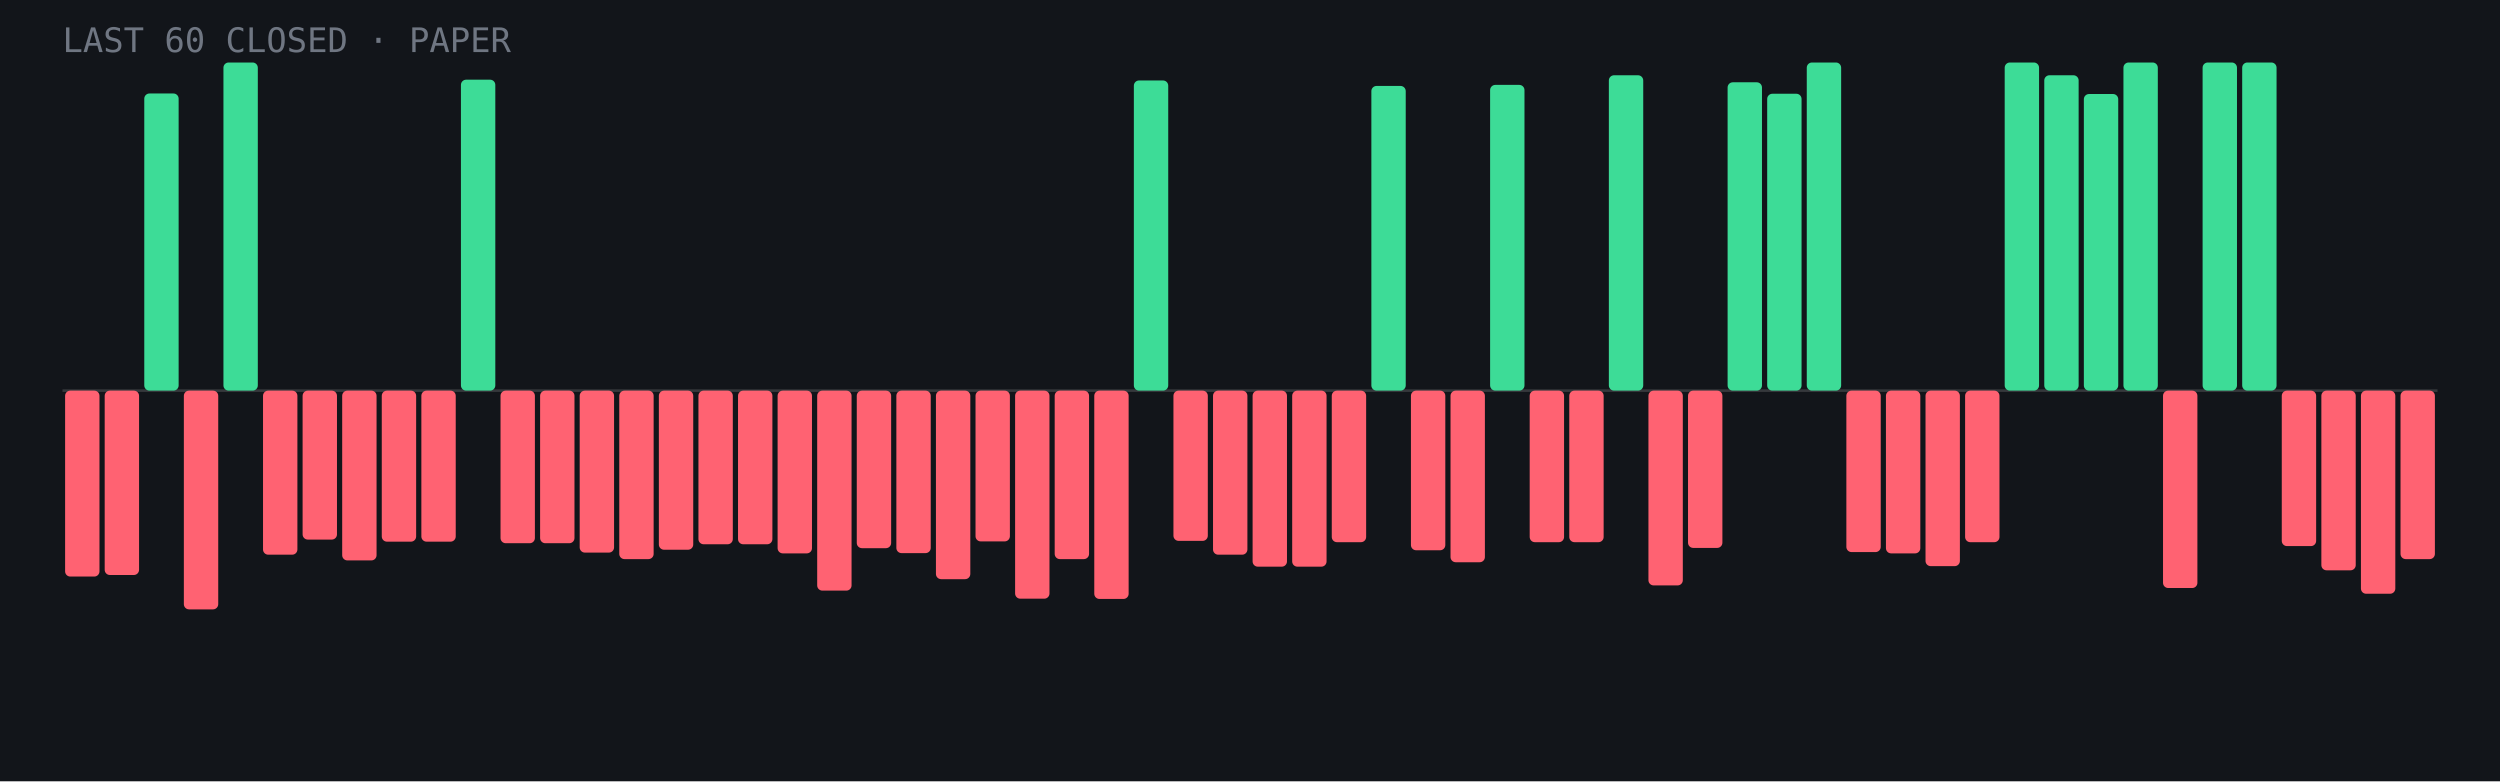
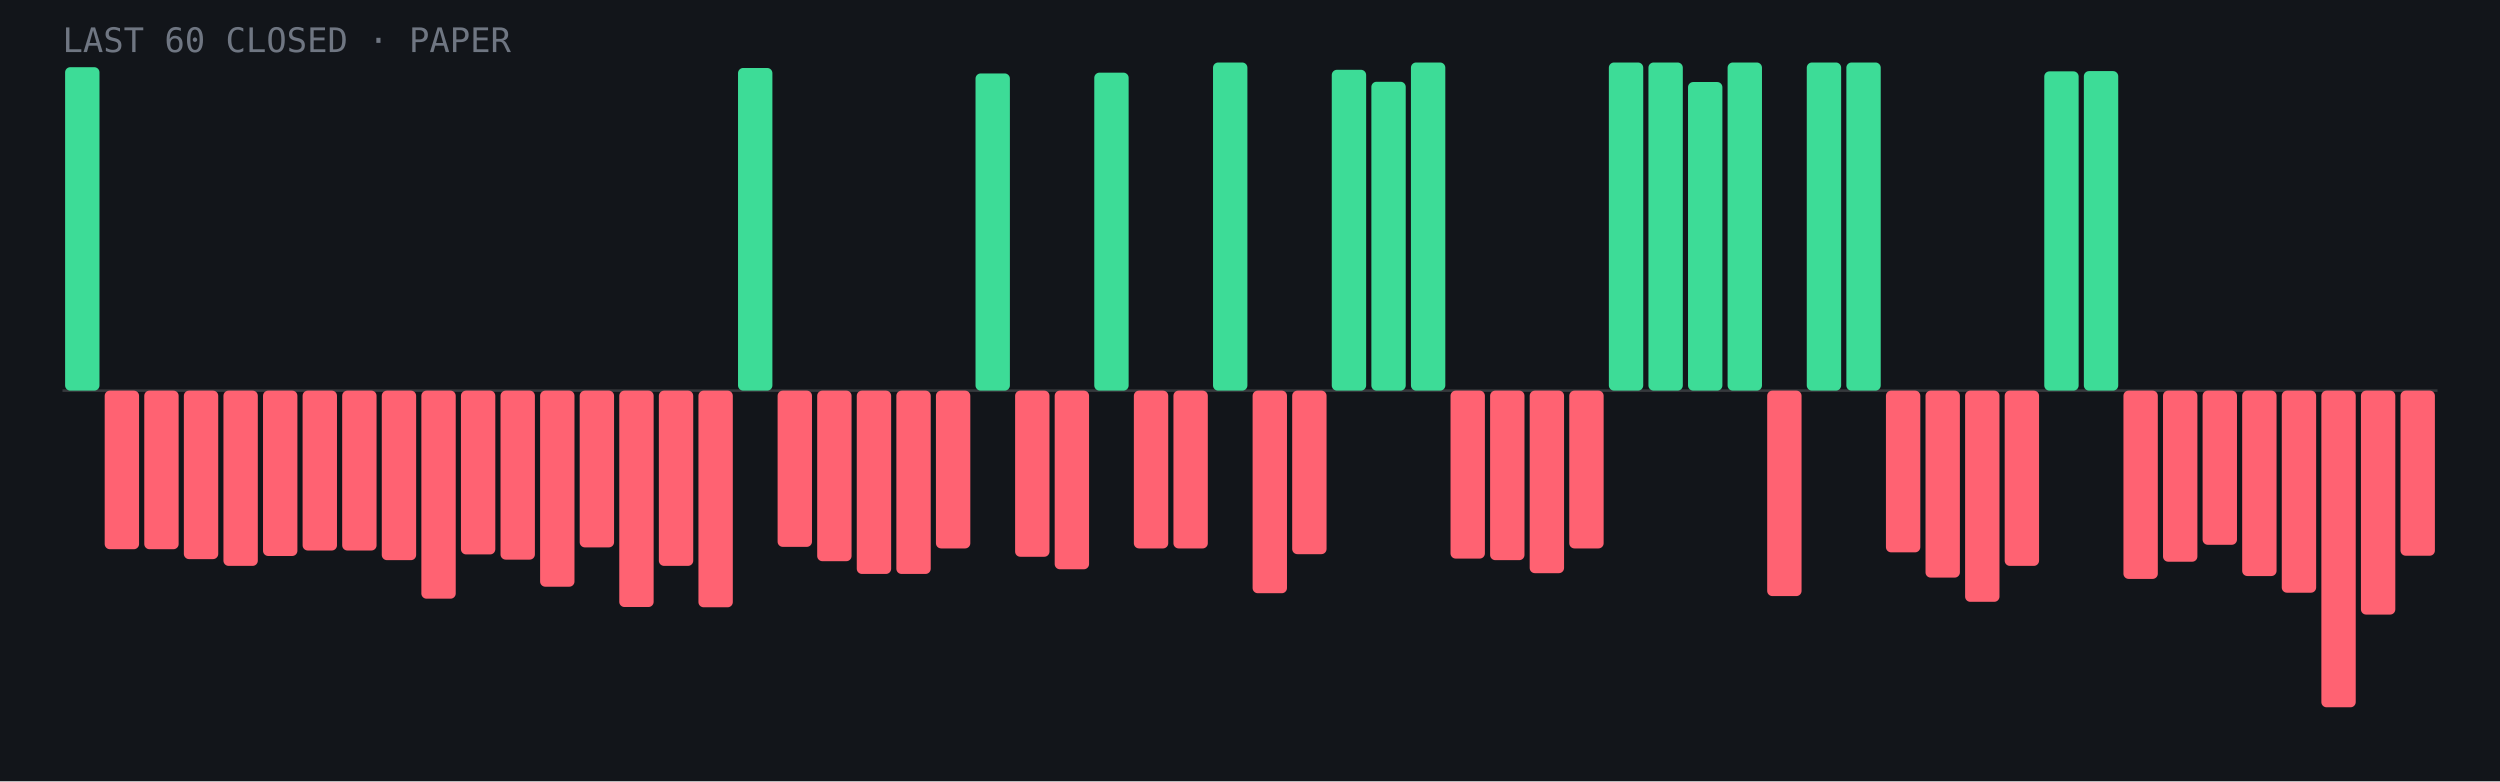
<svg xmlns="http://www.w3.org/2000/svg" viewBox="0 0 960 300" role="img" aria-label="Last 60 closed paper trades: 16 wins, 44 losses">
  <rect width="960" height="300" fill="#12151a" />
  <line x1="24" y1="150.0" x2="936" y2="150.0" stroke="#fff" stroke-opacity=".15" />
-   <rect x="25.0" y="150.0" width="13.2" height="71.4" rx="2" fill="#ff6272" />
-   <rect x="40.2" y="150.0" width="13.2" height="70.8" rx="2" fill="#ff6272" />
-   <rect x="55.4" y="35.9" width="13.2" height="114.1" rx="2" fill="#3ddc97" />
-   <rect x="70.6" y="150.0" width="13.2" height="84.0" rx="2" fill="#ff6272" />
-   <rect x="85.8" y="24.0" width="13.2" height="126.0" rx="2" fill="#3ddc97" />
-   <rect x="101.0" y="150.0" width="13.2" height="63.0" rx="2" fill="#ff6272" />
-   <rect x="116.2" y="150.0" width="13.2" height="57.2" rx="2" fill="#ff6272" />
-   <rect x="131.4" y="150.0" width="13.2" height="65.2" rx="2" fill="#ff6272" />
-   <rect x="146.6" y="150.0" width="13.2" height="58.0" rx="2" fill="#ff6272" />
-   <rect x="161.8" y="150.0" width="13.2" height="58.0" rx="2" fill="#ff6272" />
-   <rect x="177.0" y="30.6" width="13.2" height="119.4" rx="2" fill="#3ddc97" />
-   <rect x="192.2" y="150.0" width="13.2" height="58.6" rx="2" fill="#ff6272" />
-   <rect x="207.4" y="150.0" width="13.2" height="58.6" rx="2" fill="#ff6272" />
-   <rect x="222.6" y="150.0" width="13.2" height="62.2" rx="2" fill="#ff6272" />
-   <rect x="237.8" y="150.0" width="13.2" height="64.7" rx="2" fill="#ff6272" />
-   <rect x="253.0" y="150.0" width="13.2" height="61.1" rx="2" fill="#ff6272" />
-   <rect x="268.2" y="150.0" width="13.2" height="59.0" rx="2" fill="#ff6272" />
-   <rect x="283.4" y="150.0" width="13.2" height="59.0" rx="2" fill="#ff6272" />
-   <rect x="298.6" y="150.0" width="13.2" height="62.5" rx="2" fill="#ff6272" />
-   <rect x="313.8" y="150.0" width="13.2" height="76.8" rx="2" fill="#ff6272" />
-   <rect x="329.0" y="150.0" width="13.2" height="60.5" rx="2" fill="#ff6272" />
-   <rect x="344.2" y="150.0" width="13.2" height="62.4" rx="2" fill="#ff6272" />
-   <rect x="359.4" y="150.0" width="13.2" height="72.4" rx="2" fill="#ff6272" />
-   <rect x="374.6" y="150.0" width="13.2" height="57.9" rx="2" fill="#ff6272" />
-   <rect x="389.8" y="150.0" width="13.2" height="79.9" rx="2" fill="#ff6272" />
-   <rect x="405.0" y="150.0" width="13.2" height="64.7" rx="2" fill="#ff6272" />
-   <rect x="420.2" y="150.0" width="13.2" height="80.0" rx="2" fill="#ff6272" />
-   <rect x="435.4" y="30.9" width="13.2" height="119.1" rx="2" fill="#3ddc97" />
-   <rect x="450.6" y="150.0" width="13.2" height="57.7" rx="2" fill="#ff6272" />
-   <rect x="465.8" y="150.0" width="13.2" height="63.0" rx="2" fill="#ff6272" />
-   <rect x="481.0" y="150.0" width="13.2" height="67.6" rx="2" fill="#ff6272" />
-   <rect x="496.2" y="150.0" width="13.2" height="67.6" rx="2" fill="#ff6272" />
-   <rect x="511.4" y="150.0" width="13.2" height="58.2" rx="2" fill="#ff6272" />
-   <rect x="526.6" y="33.0" width="13.2" height="117.0" rx="2" fill="#3ddc97" />
-   <rect x="541.8" y="150.0" width="13.2" height="61.3" rx="2" fill="#ff6272" />
-   <rect x="557.0" y="150.0" width="13.2" height="65.9" rx="2" fill="#ff6272" />
-   <rect x="572.2" y="32.6" width="13.2" height="117.4" rx="2" fill="#3ddc97" />
-   <rect x="587.4" y="150.0" width="13.2" height="58.2" rx="2" fill="#ff6272" />
-   <rect x="602.6" y="150.0" width="13.2" height="58.2" rx="2" fill="#ff6272" />
-   <rect x="617.8" y="28.9" width="13.2" height="121.1" rx="2" fill="#3ddc97" />
-   <rect x="633.0" y="150.0" width="13.2" height="74.8" rx="2" fill="#ff6272" />
-   <rect x="648.2" y="150.0" width="13.2" height="60.4" rx="2" fill="#ff6272" />
-   <rect x="663.4" y="31.6" width="13.2" height="118.4" rx="2" fill="#3ddc97" />
-   <rect x="678.6" y="36.0" width="13.2" height="114.0" rx="2" fill="#3ddc97" />
+   <rect x="25.0" y="25.8" width="13.2" height="124.2" rx="2" fill="#3ddc97" />
+   <rect x="40.2" y="150.0" width="13.2" height="60.9" rx="2" fill="#ff6272" />
+   <rect x="55.4" y="150.0" width="13.2" height="60.9" rx="2" fill="#ff6272" />
+   <rect x="70.6" y="150.0" width="13.2" height="64.7" rx="2" fill="#ff6272" />
+   <rect x="85.8" y="150.0" width="13.2" height="67.3" rx="2" fill="#ff6272" />
+   <rect x="101.0" y="150.0" width="13.2" height="63.5" rx="2" fill="#ff6272" />
+   <rect x="116.2" y="150.0" width="13.2" height="61.4" rx="2" fill="#ff6272" />
+   <rect x="131.4" y="150.0" width="13.2" height="61.4" rx="2" fill="#ff6272" />
+   <rect x="146.6" y="150.0" width="13.2" height="65.1" rx="2" fill="#ff6272" />
+   <rect x="161.8" y="150.0" width="13.2" height="79.9" rx="2" fill="#ff6272" />
+   <rect x="177.0" y="150.0" width="13.2" height="62.9" rx="2" fill="#ff6272" />
+   <rect x="192.2" y="150.0" width="13.2" height="64.9" rx="2" fill="#ff6272" />
+   <rect x="207.4" y="150.0" width="13.2" height="75.3" rx="2" fill="#ff6272" />
+   <rect x="222.6" y="150.0" width="13.2" height="60.2" rx="2" fill="#ff6272" />
+   <rect x="237.8" y="150.0" width="13.2" height="83.1" rx="2" fill="#ff6272" />
+   <rect x="253.0" y="150.0" width="13.2" height="67.3" rx="2" fill="#ff6272" />
+   <rect x="268.2" y="150.0" width="13.2" height="83.2" rx="2" fill="#ff6272" />
+   <rect x="283.4" y="26.1" width="13.2" height="123.9" rx="2" fill="#3ddc97" />
+   <rect x="298.6" y="150.0" width="13.2" height="60.0" rx="2" fill="#ff6272" />
+   <rect x="313.8" y="150.0" width="13.2" height="65.5" rx="2" fill="#ff6272" />
+   <rect x="329.0" y="150.0" width="13.2" height="70.4" rx="2" fill="#ff6272" />
+   <rect x="344.2" y="150.0" width="13.2" height="70.4" rx="2" fill="#ff6272" />
+   <rect x="359.4" y="150.0" width="13.2" height="60.6" rx="2" fill="#ff6272" />
+   <rect x="374.6" y="28.2" width="13.2" height="121.8" rx="2" fill="#3ddc97" />
+   <rect x="389.8" y="150.0" width="13.2" height="63.8" rx="2" fill="#ff6272" />
+   <rect x="405.0" y="150.0" width="13.2" height="68.6" rx="2" fill="#ff6272" />
+   <rect x="420.2" y="27.9" width="13.2" height="122.1" rx="2" fill="#3ddc97" />
+   <rect x="435.4" y="150.0" width="13.2" height="60.6" rx="2" fill="#ff6272" />
+   <rect x="450.6" y="150.0" width="13.2" height="60.6" rx="2" fill="#ff6272" />
+   <rect x="465.8" y="24.0" width="13.2" height="126.0" rx="2" fill="#3ddc97" />
+   <rect x="481.0" y="150.0" width="13.2" height="77.8" rx="2" fill="#ff6272" />
+   <rect x="496.2" y="150.0" width="13.2" height="62.8" rx="2" fill="#ff6272" />
+   <rect x="511.4" y="26.8" width="13.2" height="123.2" rx="2" fill="#3ddc97" />
+   <rect x="526.6" y="31.4" width="13.2" height="118.6" rx="2" fill="#3ddc97" />
+   <rect x="541.8" y="24.0" width="13.2" height="126.0" rx="2" fill="#3ddc97" />
+   <rect x="557.0" y="150.0" width="13.2" height="64.5" rx="2" fill="#ff6272" />
+   <rect x="572.2" y="150.0" width="13.2" height="65.1" rx="2" fill="#ff6272" />
+   <rect x="587.4" y="150.0" width="13.2" height="70.1" rx="2" fill="#ff6272" />
+   <rect x="602.6" y="150.0" width="13.2" height="60.6" rx="2" fill="#ff6272" />
+   <rect x="617.8" y="24.0" width="13.2" height="126.0" rx="2" fill="#3ddc97" />
+   <rect x="633.0" y="24.0" width="13.2" height="126.0" rx="2" fill="#3ddc97" />
+   <rect x="648.2" y="31.5" width="13.2" height="118.5" rx="2" fill="#3ddc97" />
+   <rect x="663.4" y="24.0" width="13.2" height="126.0" rx="2" fill="#3ddc97" />
+   <rect x="678.6" y="150.0" width="13.2" height="78.9" rx="2" fill="#ff6272" />
  <rect x="693.8" y="24.0" width="13.2" height="126.0" rx="2" fill="#3ddc97" />
-   <rect x="709.0" y="150.0" width="13.2" height="62.0" rx="2" fill="#ff6272" />
-   <rect x="724.2" y="150.0" width="13.2" height="62.5" rx="2" fill="#ff6272" />
-   <rect x="739.4" y="150.0" width="13.2" height="67.4" rx="2" fill="#ff6272" />
-   <rect x="754.6" y="150.0" width="13.2" height="58.2" rx="2" fill="#ff6272" />
-   <rect x="769.8" y="24.0" width="13.2" height="126.0" rx="2" fill="#3ddc97" />
-   <rect x="785.0" y="28.9" width="13.2" height="121.1" rx="2" fill="#3ddc97" />
-   <rect x="800.2" y="36.1" width="13.2" height="113.9" rx="2" fill="#3ddc97" />
-   <rect x="815.4" y="24.0" width="13.2" height="126.0" rx="2" fill="#3ddc97" />
-   <rect x="830.6" y="150.0" width="13.2" height="75.8" rx="2" fill="#ff6272" />
-   <rect x="845.8" y="24.0" width="13.2" height="126.0" rx="2" fill="#3ddc97" />
-   <rect x="861.0" y="24.0" width="13.2" height="126.0" rx="2" fill="#3ddc97" />
-   <rect x="876.2" y="150.0" width="13.2" height="59.7" rx="2" fill="#ff6272" />
-   <rect x="891.4" y="150.0" width="13.2" height="69.0" rx="2" fill="#ff6272" />
-   <rect x="906.6" y="150.0" width="13.2" height="78.0" rx="2" fill="#ff6272" />
-   <rect x="921.8" y="150.0" width="13.2" height="64.7" rx="2" fill="#ff6272" />
+   <rect x="709.0" y="24.0" width="13.2" height="126.0" rx="2" fill="#3ddc97" />
+   <rect x="724.2" y="150.0" width="13.2" height="62.1" rx="2" fill="#ff6272" />
+   <rect x="739.4" y="150.0" width="13.2" height="71.8" rx="2" fill="#ff6272" />
+   <rect x="754.6" y="150.0" width="13.2" height="81.1" rx="2" fill="#ff6272" />
+   <rect x="769.8" y="150.0" width="13.2" height="67.3" rx="2" fill="#ff6272" />
+   <rect x="785.0" y="27.4" width="13.2" height="122.6" rx="2" fill="#3ddc97" />
+   <rect x="800.2" y="27.3" width="13.2" height="122.7" rx="2" fill="#3ddc97" />
+   <rect x="815.4" y="150.0" width="13.2" height="72.3" rx="2" fill="#ff6272" />
+   <rect x="830.6" y="150.0" width="13.2" height="65.7" rx="2" fill="#ff6272" />
+   <rect x="845.8" y="150.0" width="13.2" height="59.2" rx="2" fill="#ff6272" />
+   <rect x="861.0" y="150.0" width="13.2" height="71.2" rx="2" fill="#ff6272" />
+   <rect x="876.2" y="150.0" width="13.2" height="77.6" rx="2" fill="#ff6272" />
+   <rect x="891.4" y="150.0" width="13.2" height="121.6" rx="2" fill="#ff6272" />
+   <rect x="906.6" y="150.0" width="13.2" height="86.0" rx="2" fill="#ff6272" />
+   <rect x="921.8" y="150.0" width="13.2" height="63.4" rx="2" fill="#ff6272" />
  <text x="24" y="20" font-family="JetBrains Mono,monospace" font-size="13" fill="#6f7682">LAST 60 CLOSED · PAPER</text>
</svg>
